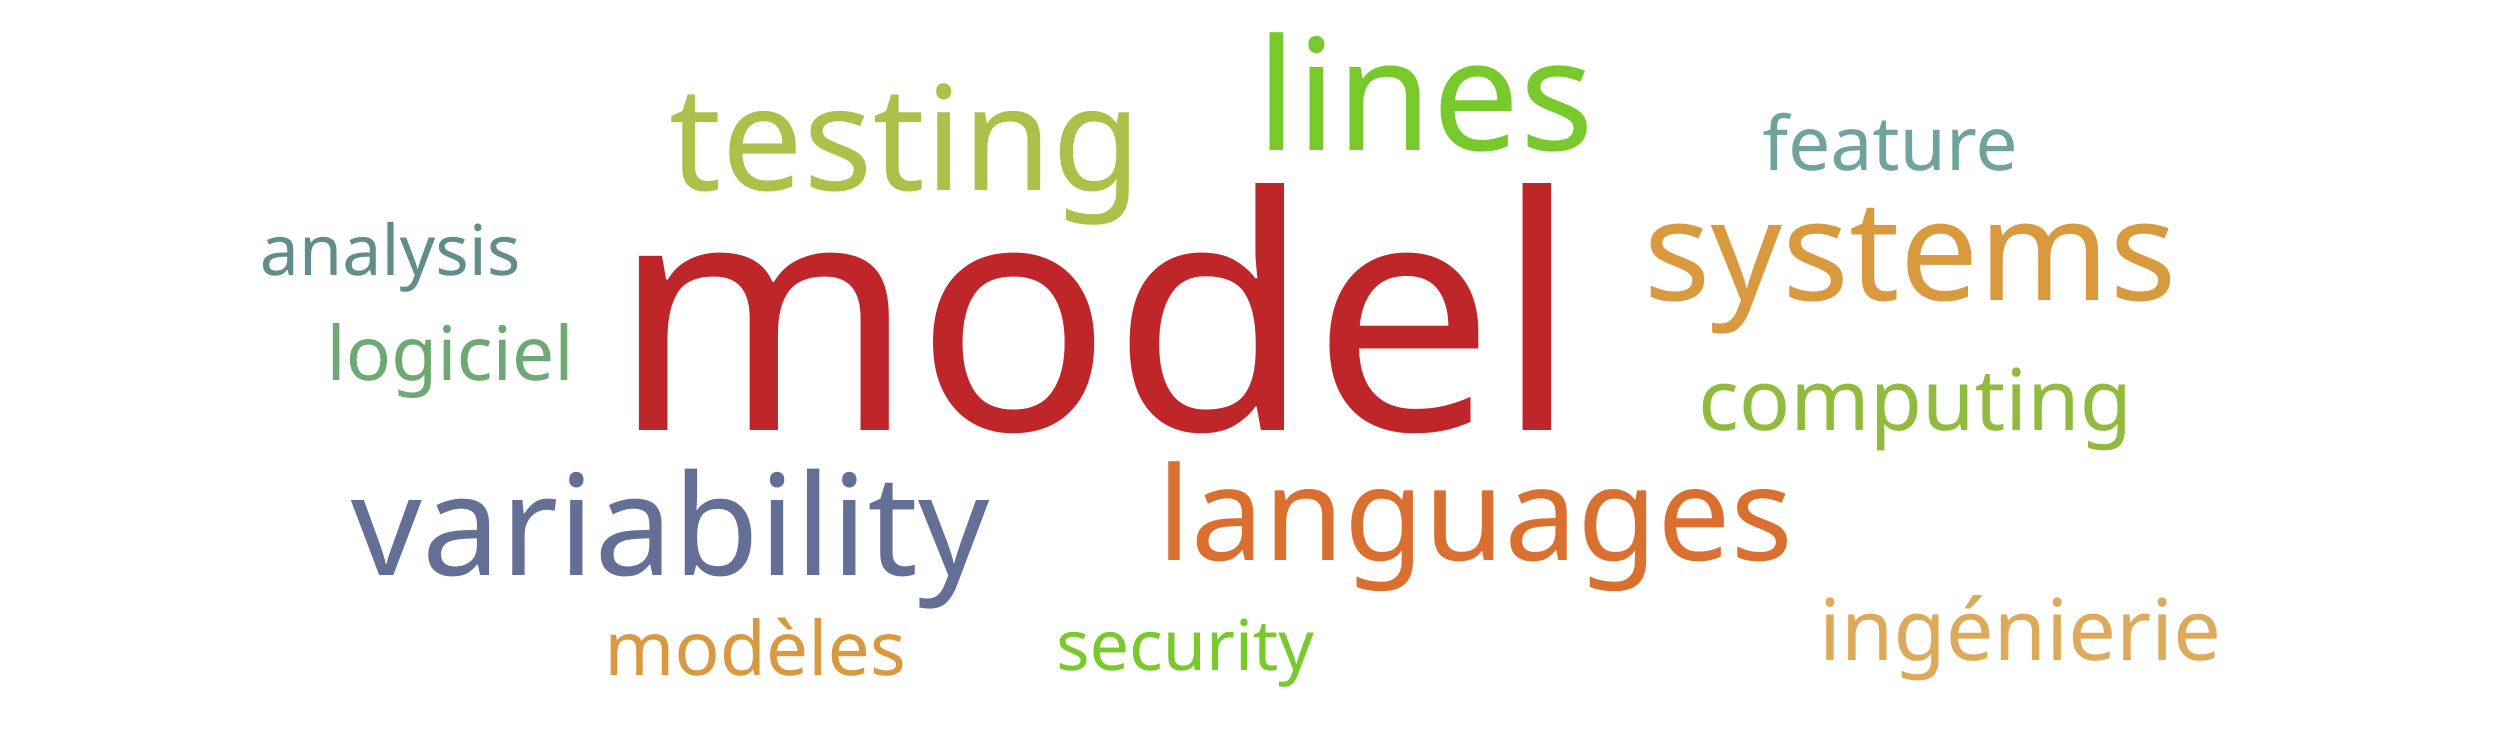
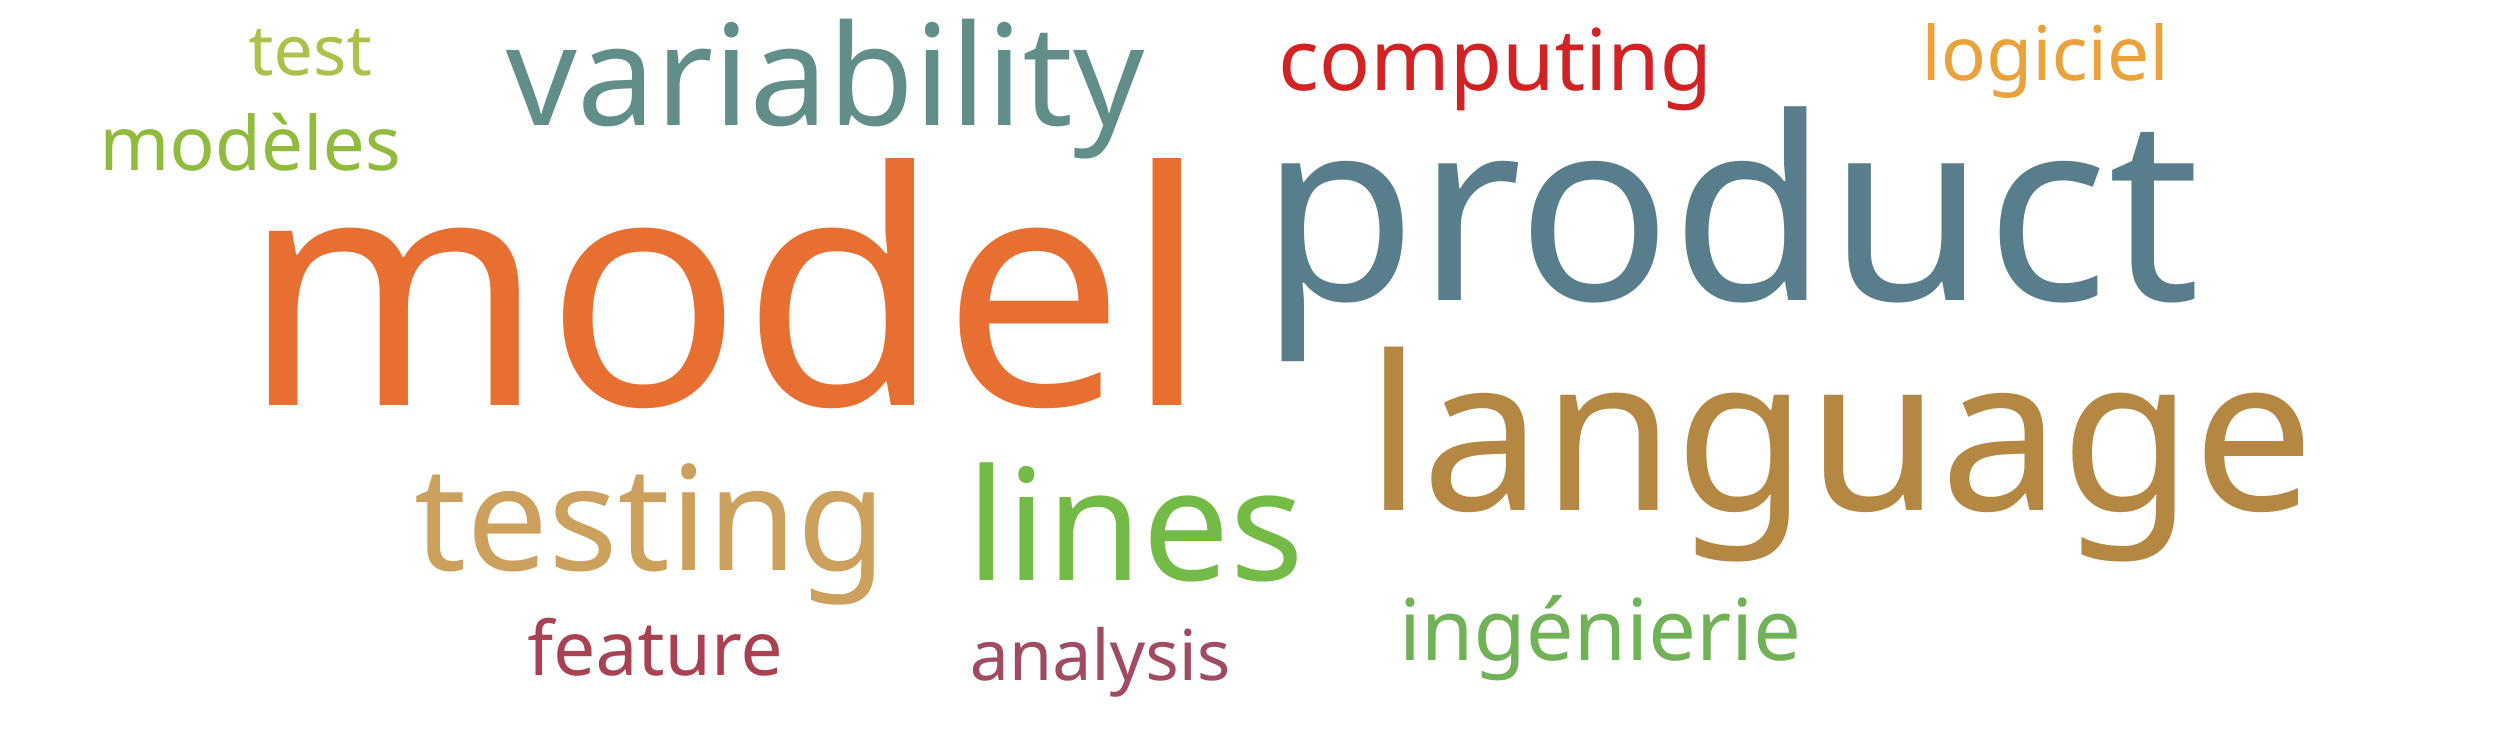
<svg xmlns="http://www.w3.org/2000/svg" width="500" height="150">
  <g transform="translate(250, 75)">
-     <text text-anchor="middle" style="font-family: Impact; font-size: 65px; fill: #bf262a" transform="translate(-31,11)rotate(0)">model</text>
-     <text text-anchor="middle" style="font-family: Impact; font-size: 31px; fill: #78c92b" transform="translate(35,-45)rotate(0)">lines</text>
-     <text text-anchor="middle" style="font-family: Impact; font-size: 29px; fill: #adc14a" transform="translate(-69,-37)rotate(0)">testing</text>
-     <text text-anchor="middle" style="font-family: Impact; font-size: 28px; fill: #636f94" transform="translate(-116,40)rotate(0)">variability</text>
-     <text text-anchor="middle" style="font-family: Impact; font-size: 28px; fill: #d8993f" transform="translate(132,-15)rotate(0)">systems</text>
-     <text text-anchor="middle" style="font-family: Impact; font-size: 26px; fill: #d9702f" transform="translate(45,37)rotate(0)">languages</text>
-     <text text-anchor="middle" style="font-family: Impact; font-size: 17px; fill: #91bb3c" transform="translate(133,11)rotate(0)">computing</text>
-     <text text-anchor="middle" style="font-family: Impact; font-size: 17px; fill: #ddaa5c" transform="translate(154,57)rotate(0)">ingénierie</text>
-     <text text-anchor="middle" style="font-family: Impact; font-size: 15px; fill: #6fa39c" transform="translate(128,-41)rotate(0)">feature</text>
-     <text text-anchor="middle" style="font-family: Impact; font-size: 15px; fill: #d89940" transform="translate(-99,60)rotate(0)">modèles</text>
-     <text text-anchor="middle" style="font-family: Impact; font-size: 15px; fill: #6ea874" transform="translate(-160,1)rotate(0)">logiciel</text>
-     <text text-anchor="middle" style="font-family: Impact; font-size: 14px; fill: #78c92b" transform="translate(-13,59)rotate(0)">security</text>
-     <text text-anchor="middle" style="font-family: Impact; font-size: 14px; fill: #618e88" transform="translate(-172,-20)rotate(0)">analysis</text>
+     <text text-anchor="middle" style="font-family: Impact; font-size: 65px; fill: #e76f31" transform="translate(-105,6)rotate(0)">model</text>
+     <text text-anchor="middle" style="font-family: Impact; font-size: 51px; fill: #587e8c" transform="translate(96,-15)rotate(0)">product</text>
+     <text text-anchor="middle" style="font-family: Impact; font-size: 43px; fill: #b48742" transform="translate(118,27)rotate(0)">language</text>
+     <text text-anchor="middle" style="font-family: Impact; font-size: 31px; fill: #74ba46" transform="translate(-23,41)rotate(0)">lines</text>
+     <text text-anchor="middle" style="font-family: Impact; font-size: 29px; fill: #cba15d" transform="translate(-120,39)rotate(0)">testing</text>
+     <text text-anchor="middle" style="font-family: Impact; font-size: 28px; fill: #618e88" transform="translate(-85,-50)rotate(0)">variability</text>
+     <text text-anchor="middle" style="font-family: Impact; font-size: 17px; fill: #d12323" transform="translate(49,-57)rotate(0)">computing</text>
+     <text text-anchor="middle" style="font-family: Impact; font-size: 17px; fill: #71b258" transform="translate(70,57)rotate(0)">ingénierie</text>
+     <text text-anchor="middle" style="font-family: Impact; font-size: 15px; fill: #a84152" transform="translate(-119,60)rotate(0)">feature</text>
+     <text text-anchor="middle" style="font-family: Impact; font-size: 15px; fill: #91bb3c" transform="translate(-200,-41)rotate(0)">modèles</text>
+     <text text-anchor="middle" style="font-family: Impact; font-size: 15px; fill: #eaa23b" transform="translate(159,-59)rotate(0)">logiciel</text>
+     <text text-anchor="middle" style="font-family: Impact; font-size: 14px; fill: #adc14a" transform="translate(-188,-60)rotate(0)">test</text>
+     <text text-anchor="middle" style="font-family: Impact; font-size: 14px; fill: #a04b62" transform="translate(-30,61)rotate(0)">analysis</text>
  </g>
</svg>
